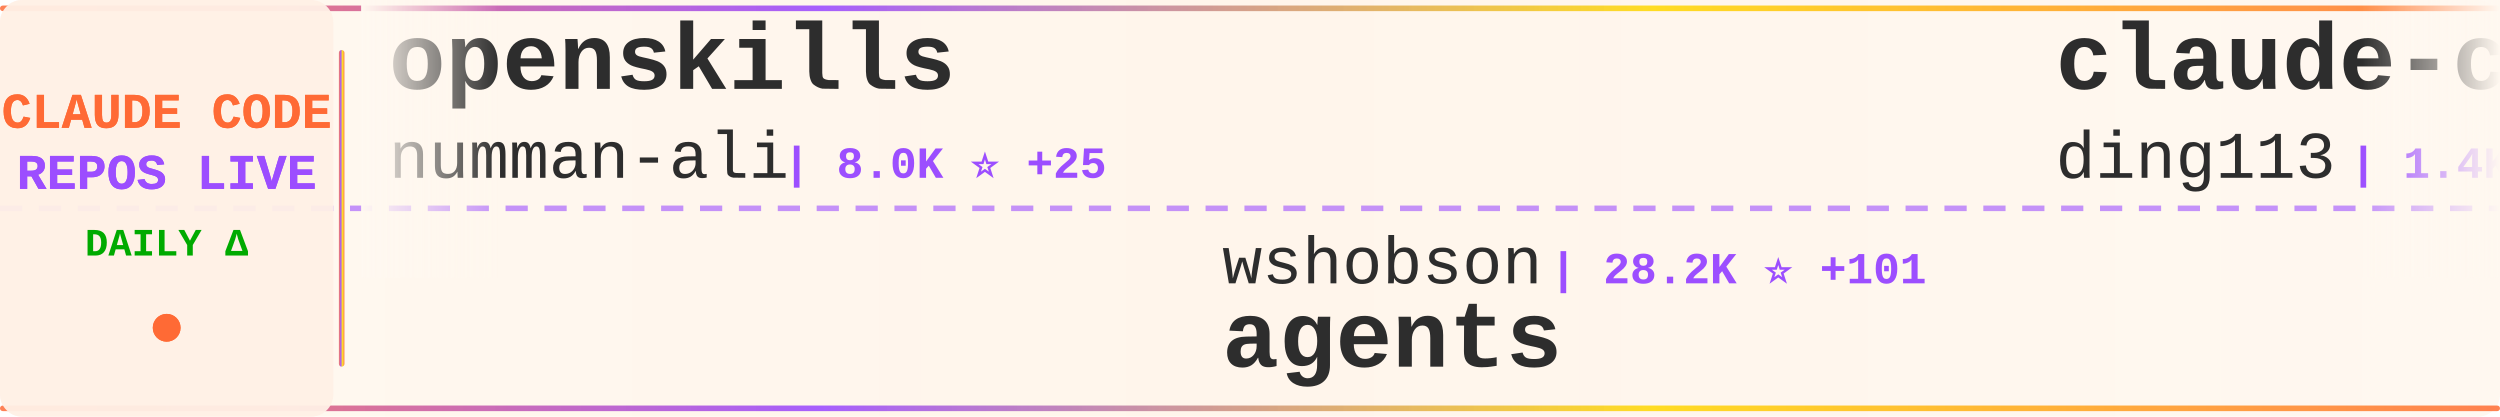
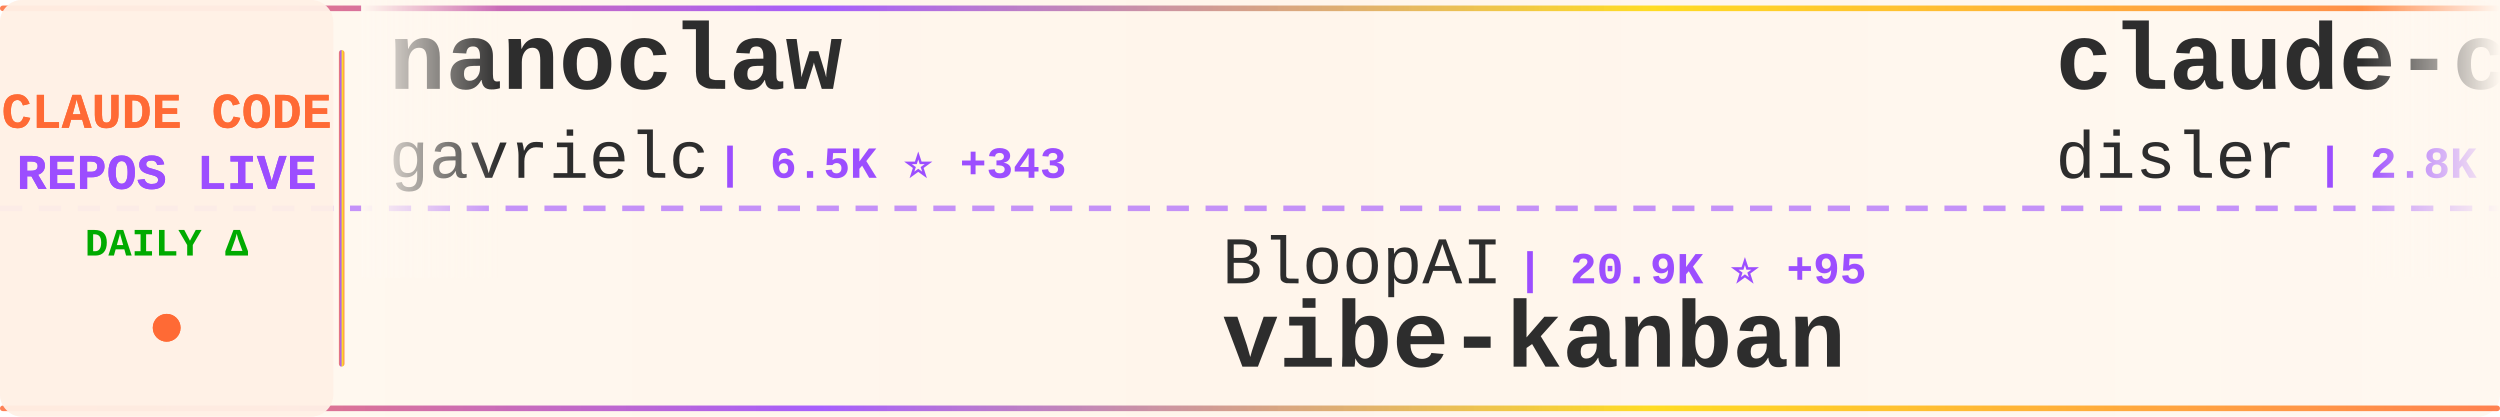
<svg xmlns="http://www.w3.org/2000/svg" width="900" height="150">
  <defs>
    <linearGradient id="tickerBg" x1="0%" y1="0%" x2="100%" y2="0%">
      <stop offset="0%" style="stop-color:#fff8f0;stop-opacity:0.98" />
      <stop offset="50%" style="stop-color:#fff5eb;stop-opacity:1" />
      <stop offset="100%" style="stop-color:#fff8f0;stop-opacity:0.98" />
    </linearGradient>
    <linearGradient id="borderGrad" x1="0%" y1="0%" x2="100%" y2="0%">
      <stop offset="0%" style="stop-color:#FF6B35;stop-opacity:0.85">
        <animate attributeName="stop-opacity" values="0.85;1;0.85" dur="2s" repeatCount="indefinite" />
      </stop>
      <stop offset="33%" style="stop-color:#9C4EFF;stop-opacity:0.9">
        <animate attributeName="stop-opacity" values="0.9;1;0.9" dur="2.2s" repeatCount="indefinite" />
      </stop>
      <stop offset="66%" style="stop-color:#FFD700;stop-opacity:0.85">
        <animate attributeName="stop-opacity" values="0.85;1;0.85" dur="1.8s" repeatCount="indefinite" />
      </stop>
      <stop offset="100%" style="stop-color:#FF6B35;stop-opacity:0.85">
        <animate attributeName="stop-opacity" values="0.85;1;0.85" dur="2s" repeatCount="indefinite" />
      </stop>
    </linearGradient>
    <filter id="textGlow">
      <feGaussianBlur stdDeviation="0.15" result="coloredBlur" />
      <feMerge>
        <feMergeNode in="coloredBlur" />
        <feMergeNode in="SourceGraphic" />
      </feMerge>
    </filter>
    <filter id="metricGlow">
      <feGaussianBlur stdDeviation="0.2" result="coloredBlur" />
      <feMerge>
        <feMergeNode in="coloredBlur" />
        <feMergeNode in="SourceGraphic" />
      </feMerge>
    </filter>
    <linearGradient id="leftFade" x1="0%" y1="0%" x2="100%" y2="0%">
      <stop offset="0%" style="stop-color:#fff8f0;stop-opacity:1" />
      <stop offset="100%" style="stop-color:#fff8f0;stop-opacity:0" />
    </linearGradient>
    <linearGradient id="rightFade" x1="0%" y1="0%" x2="100%" y2="0%">
      <stop offset="0%" style="stop-color:#fff8f0;stop-opacity:0" />
      <stop offset="100%" style="stop-color:#fff8f0;stop-opacity:1" />
    </linearGradient>
  </defs>
  <rect width="900" height="150" fill="url(#tickerBg)" rx="8" />
  <rect x="0" y="2" width="900" height="2" fill="url(#borderGrad)" rx="1" />
  <rect x="0" y="146" width="900" height="2" fill="url(#borderGrad)" rx="1" />
  <line x1="0" y1="75" x2="900" y2="75" stroke="#9C4EFF" stroke-width="2" stroke-dasharray="8 6" opacity="0.6" />
  <rect x="0" y="0" width="120" height="150" fill="#fff0e6" opacity="0.95" rx="8" />
  <text x="60" y="46" font-family="'Courier New', monospace" font-size="18" font-weight="bold" fill="#FF6B35" text-anchor="middle" filter="url(#textGlow)">
    CLAUDE CODE
  </text>
  <text x="60" y="68" font-family="'Courier New', monospace" font-size="18" font-weight="bold" fill="#9C4EFF" text-anchor="middle" filter="url(#textGlow)">
    REPOS LIVE
  </text>
  <text x="60" y="92" font-family="'Courier New', monospace" font-size="14" font-weight="bold" fill="#00aa00" text-anchor="middle">
    DAILY Δ
  </text>
  <circle cx="60" cy="118" r="5" fill="#FF6B35" filter="url(#metricGlow)">
    <animate attributeName="r" values="4;6;4" dur="1.5s" repeatCount="indefinite" />
    <animate attributeName="opacity" values="0.6;1;0.6" dur="1.5s" repeatCount="indefinite" />
  </circle>
  <rect x="122" y="18" width="2" height="114" fill="url(#borderGrad)" rx="1" />
  <clipPath id="tickerClip">
    <rect x="130" y="0" width="770" height="150" />
  </clipPath>
  <g clip-path="url(#tickerClip)">
    <g id="tickerItems">
      <animateTransform attributeName="transform" attributeType="XML" type="translate" from="0 0" to="-3000 0" dur="54s" repeatCount="indefinite" />
      <g transform="translate(0, 0)">
-         <text x="140" y="32" font-family="'Courier New', monospace" font-size="34" font-weight="bold" fill="#2d2d2d">openskills</text>
-         <text x="140" y="64" font-family="'Courier New', monospace" font-size="24" font-weight="normal" fill="#2d2d2d" opacity="1.0">numman-ali</text>
-         <text x="282" y="64" font-family="'Courier New', monospace" font-size="16" font-weight="bold" fill="#9C4EFF"> | 8.0K ⭐ +25</text>
+         <text x="140" y="32" font-family="'Courier New', monospace" font-size="34" font-weight="bold" fill="#2d2d2d">nanoclaw</text>
+         <text x="140" y="64" font-family="'Courier New', monospace" font-size="24" font-weight="normal" fill="#2d2d2d" opacity="1.0">gavrielc</text>
+         <text x="258" y="64" font-family="'Courier New', monospace" font-size="16" font-weight="bold" fill="#9C4EFF"> | 6.5K ⭐ +343</text>
      </g>
      <g transform="translate(300, 0)">
+         <text x="140" y="102" font-family="'Courier New', monospace" font-size="24" font-weight="normal" fill="#2d2d2d" opacity="1.0">BloopAI</text>
+         <text x="246" y="102" font-family="'Courier New', monospace" font-size="16" font-weight="bold" fill="#9C4EFF"> | 20.9K ⭐ +95</text>
+         <text x="140" y="132" font-family="'Courier New', monospace" font-size="34" font-weight="bold" fill="#2d2d2d">vibe-kanban</text>
+       </g>
+       <g transform="translate(600, 0)">
+         <text x="140" y="32" font-family="'Courier New', monospace" font-size="34" font-weight="bold" fill="#2d2d2d">claude-code-hooks-master...</text>
+         <text x="140" y="64" font-family="'Courier New', monospace" font-size="24" font-weight="normal" fill="#2d2d2d" opacity="1.0">disler</text>
+         <text x="234" y="64" font-family="'Courier New', monospace" font-size="16" font-weight="bold" fill="#9C4EFF"> | 2.8K ⭐ +66</text>
+       </g>
+       <g transform="translate(900, 0)">
+         <text x="140" y="102" font-family="'Courier New', monospace" font-size="24" font-weight="normal" fill="#2d2d2d" opacity="1.0">OneRedOak</text>
+         <text x="270" y="102" font-family="'Courier New', monospace" font-size="16" font-weight="bold" fill="#9C4EFF"> | 3.6K ⭐ +9</text>
+         <text x="140" y="132" font-family="'Courier New', monospace" font-size="34" font-weight="bold" fill="#2d2d2d">claude-code-workflows</text>
+       </g>
+       <g transform="translate(1200, 0)">
+         <text x="140" y="32" font-family="'Courier New', monospace" font-size="34" font-weight="bold" fill="#2d2d2d">claude-code-system-promp...</text>
+         <text x="140" y="64" font-family="'Courier New', monospace" font-size="24" font-weight="normal" fill="#2d2d2d" opacity="1.0">Piebald-AI</text>
+         <text x="282" y="64" font-family="'Courier New', monospace" font-size="16" font-weight="bold" fill="#9C4EFF"> | 4.3K ⭐ +48</text>
+       </g>
+       <g transform="translate(1500, 0)">
+         <text x="140" y="102" font-family="'Courier New', monospace" font-size="24" font-weight="normal" fill="#2d2d2d" opacity="1.0">anthropics</text>
+         <text x="282" y="102" font-family="'Courier New', monospace" font-size="16" font-weight="bold" fill="#9C4EFF"> | 4.7K ⭐ +43</text>
+         <text x="140" y="132" font-family="'Courier New', monospace" font-size="34" font-weight="bold" fill="#2d2d2d">claude-agent-sdk-python</text>
+       </g>
+       <g transform="translate(1800, 0)">
+         <text x="140" y="32" font-family="'Courier New', monospace" font-size="34" font-weight="bold" fill="#2d2d2d">claude-code-sub-agents</text>
+         <text x="140" y="64" font-family="'Courier New', monospace" font-size="24" font-weight="normal" fill="#2d2d2d" opacity="1.0">lst97</text>
+         <text x="222" y="64" font-family="'Courier New', monospace" font-size="16" font-weight="bold" fill="#9C4EFF"> | 1.4K ⭐</text>
+       </g>
+       <g transform="translate(2100, 0)">
        <text x="140" y="102" font-family="'Courier New', monospace" font-size="24" font-weight="normal" fill="#2d2d2d" opacity="1.0">wshobson</text>
-         <text x="258" y="102" font-family="'Courier New', monospace" font-size="16" font-weight="bold" fill="#9C4EFF"> | 28.2K ⭐ +101</text>
+         <text x="258" y="102" font-family="'Courier New', monospace" font-size="16" font-weight="bold" fill="#9C4EFF"> | 28.2K ⭐ +105</text>
        <text x="140" y="132" font-family="'Courier New', monospace" font-size="34" font-weight="bold" fill="#2d2d2d">agents</text>
      </g>
-       <g transform="translate(600, 0)">
-         <text x="140" y="32" font-family="'Courier New', monospace" font-size="34" font-weight="bold" fill="#2d2d2d">claude-code-hub</text>
-         <text x="140" y="64" font-family="'Courier New', monospace" font-size="24" font-weight="normal" fill="#2d2d2d" opacity="1.0">ding113</text>
-         <text x="246" y="64" font-family="'Courier New', monospace" font-size="16" font-weight="bold" fill="#9C4EFF"> | 1.4K ⭐ +12</text>
-       </g>
-       <g transform="translate(900, 0)">
-         <text x="140" y="102" font-family="'Courier New', monospace" font-size="24" font-weight="normal" fill="#2d2d2d" opacity="1.0">pchalasani</text>
-         <text x="282" y="102" font-family="'Courier New', monospace" font-size="16" font-weight="bold" fill="#9C4EFF"> | 1.4K ⭐ +11</text>
-         <text x="140" y="132" font-family="'Courier New', monospace" font-size="34" font-weight="bold" fill="#2d2d2d">claude-code-tools</text>
-       </g>
-       <g transform="translate(1200, 0)">
-         <text x="140" y="32" font-family="'Courier New', monospace" font-size="34" font-weight="bold" fill="#2d2d2d">claude-code-sub-agents</text>
-         <text x="140" y="64" font-family="'Courier New', monospace" font-size="24" font-weight="normal" fill="#2d2d2d" opacity="1.0">lst97</text>
-         <text x="222" y="64" font-family="'Courier New', monospace" font-size="16" font-weight="bold" fill="#9C4EFF"> | 1.4K ⭐ +2</text>
-       </g>
-       <g transform="translate(1500, 0)">
-         <text x="140" y="102" font-family="'Courier New', monospace" font-size="24" font-weight="normal" fill="#2d2d2d" opacity="1.0">1rgs</text>
-         <text x="210" y="102" font-family="'Courier New', monospace" font-size="16" font-weight="bold" fill="#9C4EFF"> | 3.0K ⭐ +8</text>
-         <text x="140" y="132" font-family="'Courier New', monospace" font-size="34" font-weight="bold" fill="#2d2d2d">claude-code-proxy</text>
-       </g>
-       <g transform="translate(1800, 0)">
-         <text x="140" y="32" font-family="'Courier New', monospace" font-size="34" font-weight="bold" fill="#2d2d2d">antigravity-awesome-skil...</text>
-         <text x="140" y="64" font-family="'Courier New', monospace" font-size="24" font-weight="normal" fill="#2d2d2d" opacity="1.0">sickn33</text>
-         <text x="246" y="64" font-family="'Courier New', monospace" font-size="16" font-weight="bold" fill="#9C4EFF"> | 8.0K ⭐ +171</text>
-       </g>
-       <g transform="translate(2100, 0)">
-         <text x="140" y="102" font-family="'Courier New', monospace" font-size="24" font-weight="normal" fill="#2d2d2d" opacity="1.0">fuergaosi233</text>
-         <text x="306" y="102" font-family="'Courier New', monospace" font-size="16" font-weight="bold" fill="#9C4EFF"> | 2.0K ⭐ +3</text>
-         <text x="140" y="132" font-family="'Courier New', monospace" font-size="34" font-weight="bold" fill="#2d2d2d">claude-code-proxy</text>
-       </g>
      <g transform="translate(2400, 0)">
-         <text x="140" y="32" font-family="'Courier New', monospace" font-size="34" font-weight="bold" fill="#2d2d2d">claude-code-config</text>
-         <text x="140" y="64" font-family="'Courier New', monospace" font-size="24" font-weight="normal" fill="#2d2d2d" opacity="1.0">jarrodwatts</text>
-         <text x="294" y="64" font-family="'Courier New', monospace" font-size="16" font-weight="bold" fill="#9C4EFF"> | 924 ⭐ +7</text>
+         <text x="140" y="32" font-family="'Courier New', monospace" font-size="34" font-weight="bold" fill="#2d2d2d">claude-code-configs</text>
+         <text x="140" y="64" font-family="'Courier New', monospace" font-size="24" font-weight="normal" fill="#2d2d2d" opacity="1.0">Matt-Dionis</text>
+         <text x="294" y="64" font-family="'Courier New', monospace" font-size="16" font-weight="bold" fill="#9C4EFF"> | 614 ⭐</text>
      </g>
      <g transform="translate(2700, 0)">
-         <text x="140" y="102" font-family="'Courier New', monospace" font-size="24" font-weight="normal" fill="#2d2d2d" opacity="1.0">glittercowboy</text>
-         <text x="318" y="102" font-family="'Courier New', monospace" font-size="16" font-weight="bold" fill="#9C4EFF"> | 12.5K ⭐ +308</text>
-         <text x="140" y="132" font-family="'Courier New', monospace" font-size="34" font-weight="bold" fill="#2d2d2d">get-shit-done</text>
+         <text x="140" y="102" font-family="'Courier New', monospace" font-size="24" font-weight="normal" fill="#2d2d2d" opacity="1.0">EveryInc</text>
+         <text x="258" y="102" font-family="'Courier New', monospace" font-size="16" font-weight="bold" fill="#9C4EFF"> | 7.6K ⭐ +182</text>
+         <text x="140" y="132" font-family="'Courier New', monospace" font-size="34" font-weight="bold" fill="#2d2d2d">compound-engineering-plu...</text>
      </g>
      <g transform="translate(3000, 0)">
-         <text x="140" y="32" font-family="'Courier New', monospace" font-size="34" font-weight="bold" fill="#2d2d2d">openskills</text>
-         <text x="140" y="64" font-family="'Courier New', monospace" font-size="24" font-weight="normal" fill="#2d2d2d" opacity="1.0">numman-ali</text>
-         <text x="282" y="64" font-family="'Courier New', monospace" font-size="16" font-weight="bold" fill="#9C4EFF"> | 8.0K ⭐ +25</text>
+         <text x="140" y="32" font-family="'Courier New', monospace" font-size="34" font-weight="bold" fill="#2d2d2d">nanoclaw</text>
+         <text x="140" y="64" font-family="'Courier New', monospace" font-size="24" font-weight="normal" fill="#2d2d2d" opacity="1.0">gavrielc</text>
+         <text x="258" y="64" font-family="'Courier New', monospace" font-size="16" font-weight="bold" fill="#9C4EFF"> | 6.5K ⭐ +343</text>
      </g>
      <g transform="translate(3300, 0)">
-         <text x="140" y="102" font-family="'Courier New', monospace" font-size="24" font-weight="normal" fill="#2d2d2d" opacity="1.0">wshobson</text>
-         <text x="258" y="102" font-family="'Courier New', monospace" font-size="16" font-weight="bold" fill="#9C4EFF"> | 28.2K ⭐ +101</text>
-         <text x="140" y="132" font-family="'Courier New', monospace" font-size="34" font-weight="bold" fill="#2d2d2d">agents</text>
+         <text x="140" y="102" font-family="'Courier New', monospace" font-size="24" font-weight="normal" fill="#2d2d2d" opacity="1.0">BloopAI</text>
+         <text x="246" y="102" font-family="'Courier New', monospace" font-size="16" font-weight="bold" fill="#9C4EFF"> | 20.9K ⭐ +95</text>
+         <text x="140" y="132" font-family="'Courier New', monospace" font-size="34" font-weight="bold" fill="#2d2d2d">vibe-kanban</text>
      </g>
      <g transform="translate(3600, 0)">
-         <text x="140" y="32" font-family="'Courier New', monospace" font-size="34" font-weight="bold" fill="#2d2d2d">claude-code-hub</text>
-         <text x="140" y="64" font-family="'Courier New', monospace" font-size="24" font-weight="normal" fill="#2d2d2d" opacity="1.0">ding113</text>
-         <text x="246" y="64" font-family="'Courier New', monospace" font-size="16" font-weight="bold" fill="#9C4EFF"> | 1.4K ⭐ +12</text>
+         <text x="140" y="32" font-family="'Courier New', monospace" font-size="34" font-weight="bold" fill="#2d2d2d">claude-code-hooks-master...</text>
+         <text x="140" y="64" font-family="'Courier New', monospace" font-size="24" font-weight="normal" fill="#2d2d2d" opacity="1.0">disler</text>
+         <text x="234" y="64" font-family="'Courier New', monospace" font-size="16" font-weight="bold" fill="#9C4EFF"> | 2.8K ⭐ +66</text>
      </g>
      <g transform="translate(3900, 0)">
-         <text x="140" y="102" font-family="'Courier New', monospace" font-size="24" font-weight="normal" fill="#2d2d2d" opacity="1.0">pchalasani</text>
-         <text x="282" y="102" font-family="'Courier New', monospace" font-size="16" font-weight="bold" fill="#9C4EFF"> | 1.4K ⭐ +11</text>
-         <text x="140" y="132" font-family="'Courier New', monospace" font-size="34" font-weight="bold" fill="#2d2d2d">claude-code-tools</text>
+         <text x="140" y="102" font-family="'Courier New', monospace" font-size="24" font-weight="normal" fill="#2d2d2d" opacity="1.0">OneRedOak</text>
+         <text x="270" y="102" font-family="'Courier New', monospace" font-size="16" font-weight="bold" fill="#9C4EFF"> | 3.6K ⭐ +9</text>
+         <text x="140" y="132" font-family="'Courier New', monospace" font-size="34" font-weight="bold" fill="#2d2d2d">claude-code-workflows</text>
      </g>
    </g>
  </g>
  <rect x="130" y="0" width="50" height="100" fill="url(#leftFade)" />
  <rect x="850" y="0" width="50" height="100" fill="url(#rightFade)" />
</svg>
